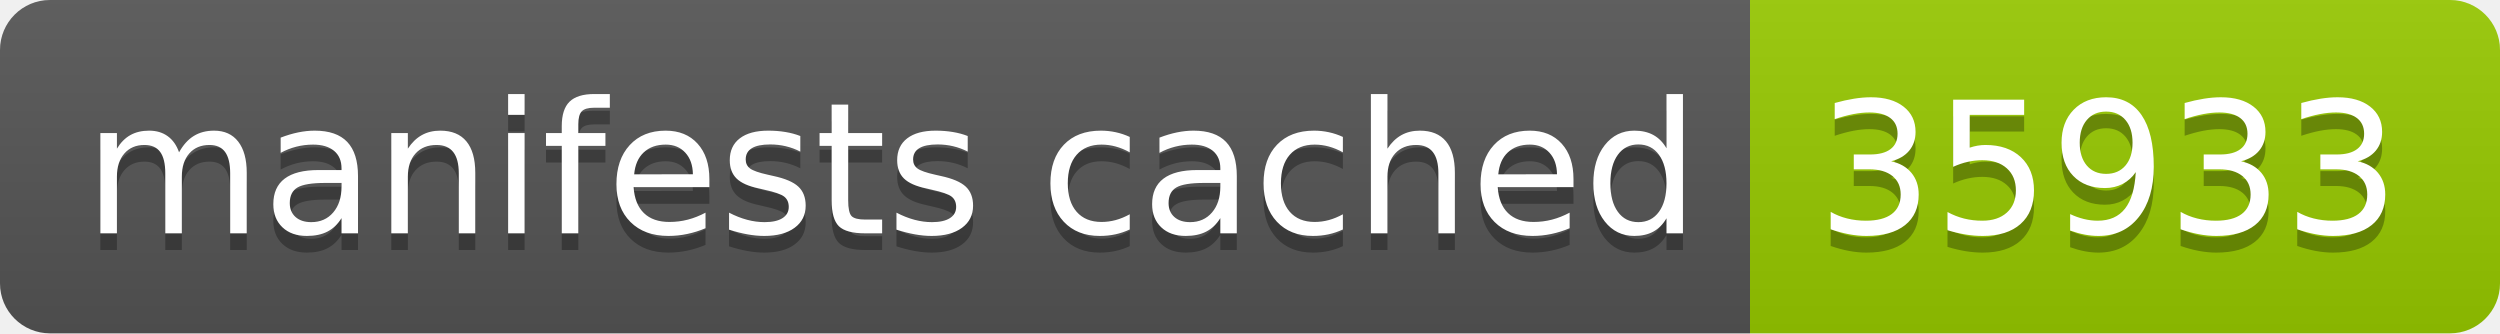
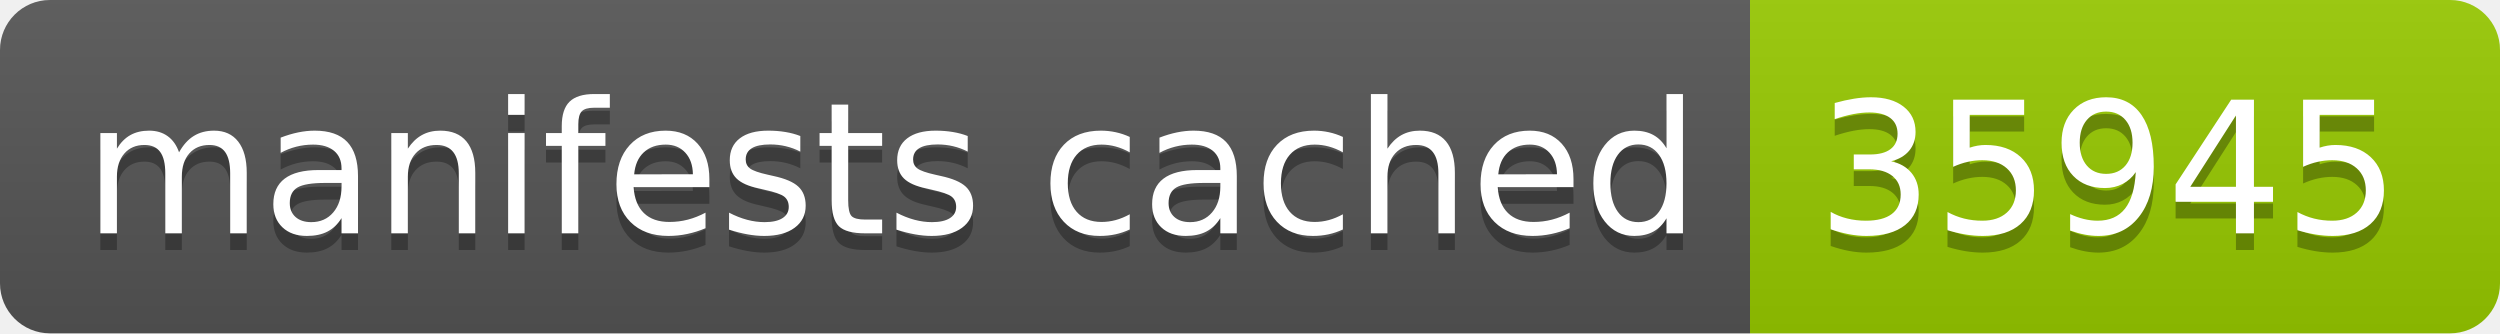
- <svg xmlns="http://www.w3.org/2000/svg" width="150" height="20" role="img" aria-label="manifests cached: 35933">
+ <svg xmlns="http://www.w3.org/2000/svg" width="150" height="20" role="img" aria-label="manifests cached: 35945">
  <linearGradient id="s" x2="0" y2="100%">
    <stop offset="0" stop-color="#bbb" stop-opacity=".1" />
    <stop offset="1" stop-opacity=".1" />
  </linearGradient>
  <clipPath id="r">
    <rect width="150" height="20" rx="3" fill="#fff" />
  </clipPath>
  <g clip-path="url(#r)">
    <rect width="105" height="20" fill="#555" />
    <rect x="105" width="45" height="20" fill="#97ca00" />
    <rect width="150" height="20" fill="url(#s)" />
  </g>
  <g fill="#fff" text-anchor="middle" font-family="Verdana,Geneva,DejaVu Sans,sans-serif" text-rendering="geometricPrecision" font-size="110">
    <text aria-hidden="true" x="535" y="150" fill="#010101" fill-opacity=".3" transform="scale(.1)" textLength="950">manifests cached</text>
    <text x="535" y="140" transform="scale(.1)" fill="#fff" textLength="950">manifests cached</text>
-     <text aria-hidden="true" x="1265" y="150" fill="#010101" fill-opacity=".3" transform="scale(.1)" textLength="350">35933</text>
-     <text x="1265" y="140" transform="scale(.1)" fill="#fff" textLength="350">35933</text>
+     <text aria-hidden="true" x="1265" y="150" fill="#010101" fill-opacity=".3" transform="scale(.1)" textLength="350">35945</text>
+     <text x="1265" y="140" transform="scale(.1)" fill="#fff" textLength="350">35945</text>
  </g>
</svg>
